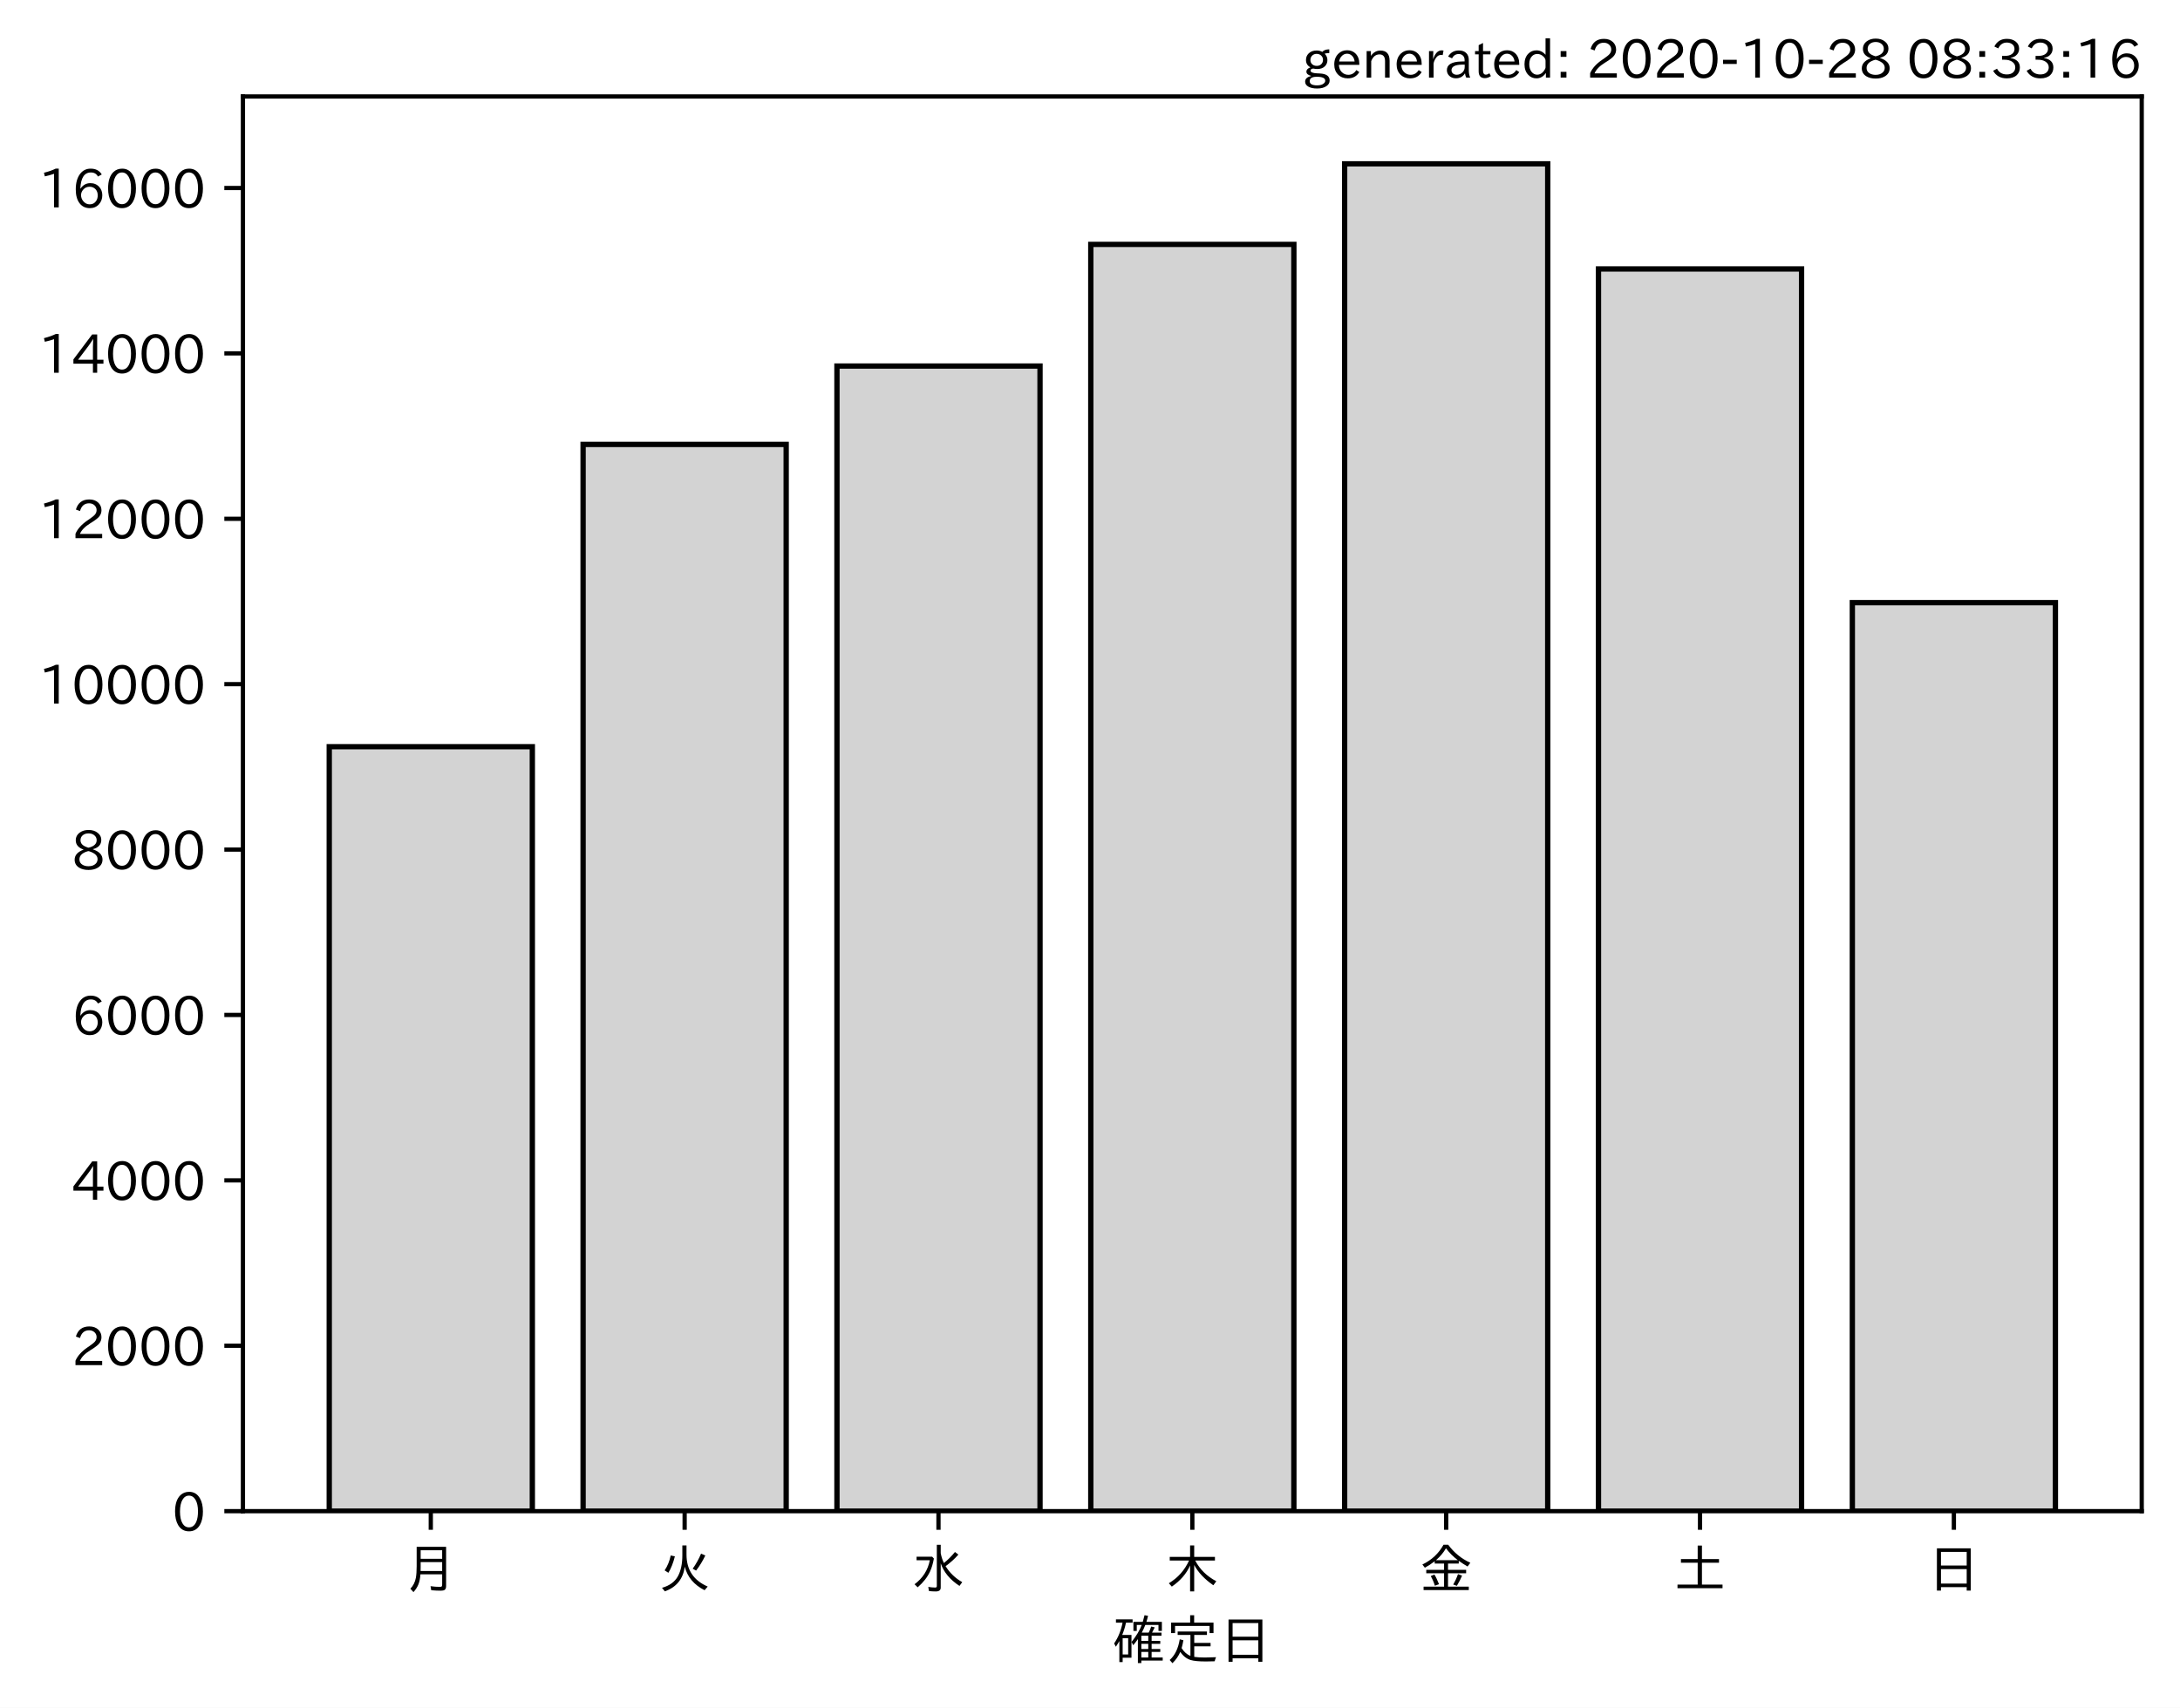
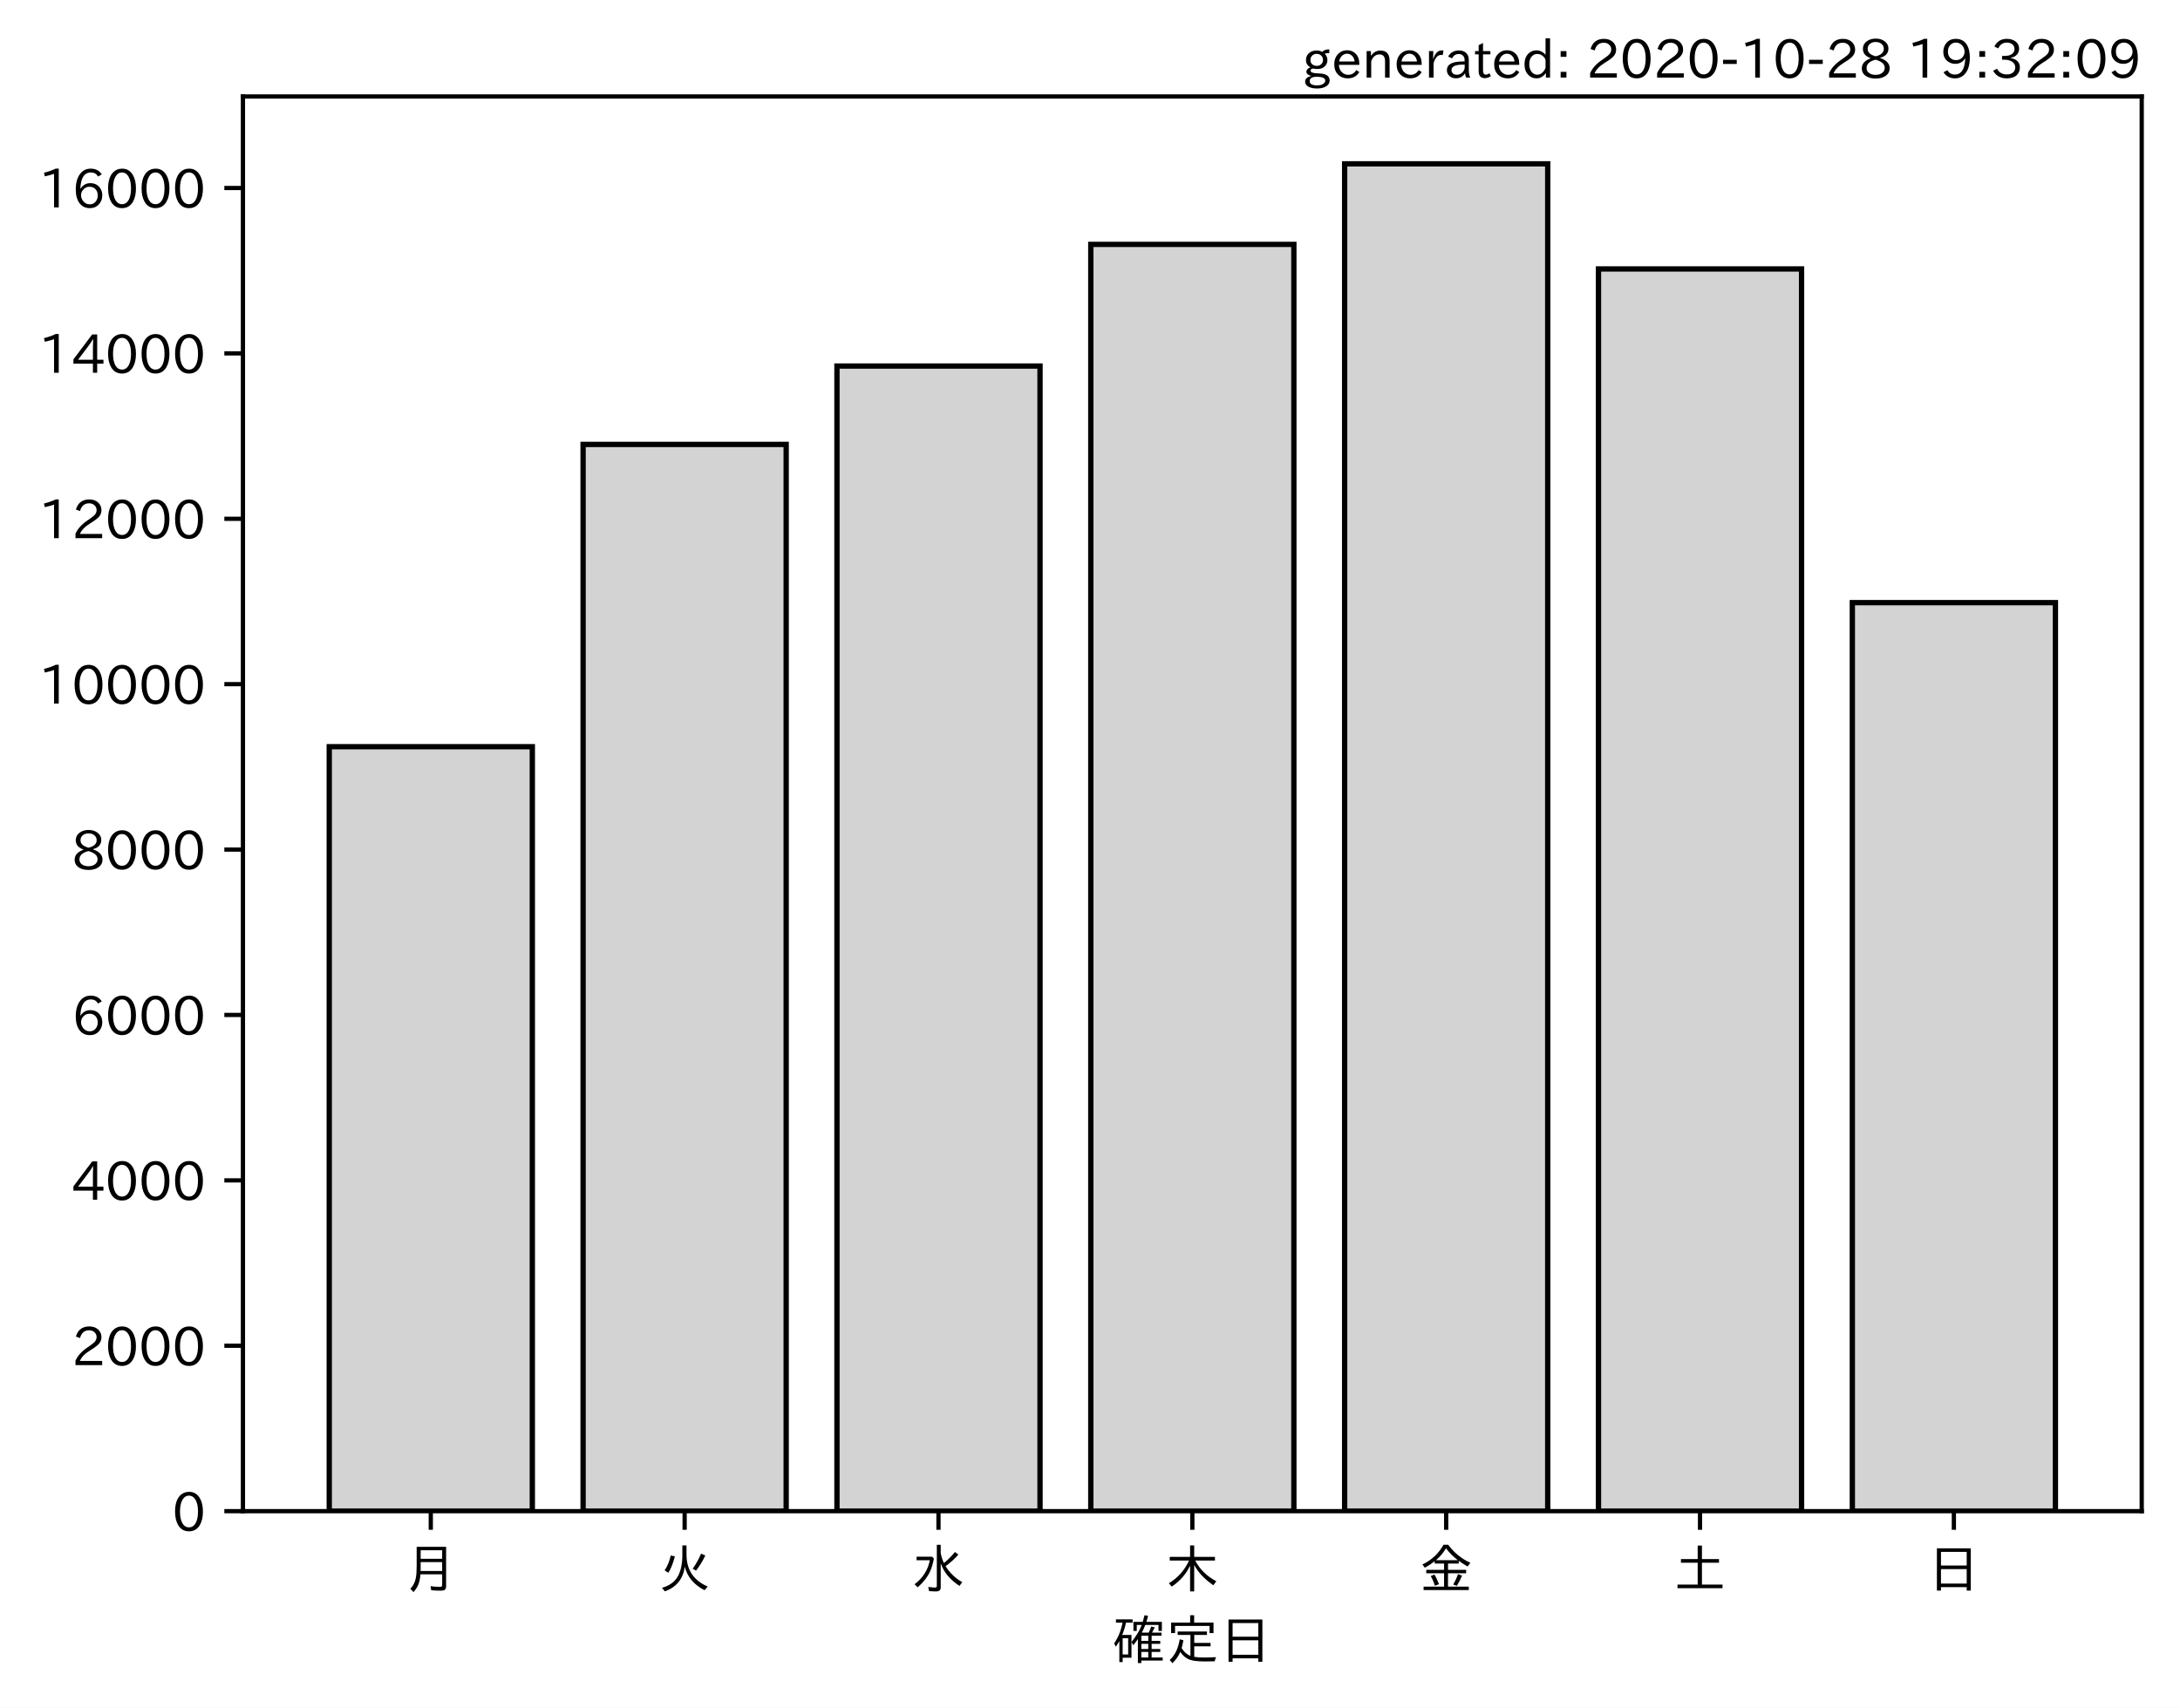
<svg xmlns="http://www.w3.org/2000/svg" xmlns:xlink="http://www.w3.org/1999/xlink" height="321.24pt" version="1.1" viewBox="0 0 410.012 321.24" width="410.012pt">
  <defs>
    <style type="text/css">*{stroke-linecap:butt;stroke-linejoin:round;}</style>
  </defs>
  <g id="figure_1">
    <g id="patch_1">
      <path d="M 0 321.24  L 410.012 321.24  L 410.012 0  L 0 0  z " style="fill:#ffffff;" />
    </g>
    <g id="axes_1">
      <g id="patch_2">
        <path d="M 45.692 284.259  L 402.812 284.259  L 402.812 18.147  L 45.692 18.147  z " style="fill:#ffffff;" />
      </g>
      <g id="patch_3">
-         <path clip-path="url(#p9844e8aedd)" d="M 61.925 284.259  L 100.12 284.259  L 100.12 140.458  L 61.925 140.458  z " style="fill:#d3d3d3;stroke:#000000;stroke-linejoin:miter;" />
+         <path clip-path="url(#p82f3892386)" d="M 61.925 284.259  L 100.12 284.259  L 100.12 140.458  L 61.925 140.458  z " style="fill:#d3d3d3;stroke:#000000;stroke-linejoin:miter;" />
      </g>
      <g id="patch_4">
-         <path clip-path="url(#p9844e8aedd)" d="M 109.668 284.259  L 147.863 284.259  L 147.863 83.6  L 109.668 83.6  z " style="fill:#d3d3d3;stroke:#000000;stroke-linejoin:miter;" />
+         <path clip-path="url(#p82f3892386)" d="M 109.668 284.259  L 147.863 284.259  L 147.863 83.6  L 109.668 83.6  z " style="fill:#d3d3d3;stroke:#000000;stroke-linejoin:miter;" />
      </g>
      <g id="patch_5">
-         <path clip-path="url(#p9844e8aedd)" d="M 157.412 284.259  L 195.606 284.259  L 195.606 68.853  L 157.412 68.853  z " style="fill:#d3d3d3;stroke:#000000;stroke-linejoin:miter;" />
+         <path clip-path="url(#p82f3892386)" d="M 157.412 284.259  L 195.606 284.259  L 195.606 68.853  L 157.412 68.853  z " style="fill:#d3d3d3;stroke:#000000;stroke-linejoin:miter;" />
      </g>
      <g id="patch_6">
-         <path clip-path="url(#p9844e8aedd)" d="M 205.155 284.259  L 243.35 284.259  L 243.35 45.97  L 205.155 45.97  z " style="fill:#d3d3d3;stroke:#000000;stroke-linejoin:miter;" />
+         <path clip-path="url(#p82f3892386)" d="M 205.155 284.259  L 243.35 284.259  L 243.35 45.97  L 205.155 45.97  z " style="fill:#d3d3d3;stroke:#000000;stroke-linejoin:miter;" />
      </g>
      <g id="patch_7">
-         <path clip-path="url(#p9844e8aedd)" d="M 252.898 284.259  L 291.093 284.259  L 291.093 30.819  L 252.898 30.819  z " style="fill:#d3d3d3;stroke:#000000;stroke-linejoin:miter;" />
+         <path clip-path="url(#p82f3892386)" d="M 252.898 284.259  L 291.093 284.259  L 291.093 30.819  L 252.898 30.819  z " style="fill:#d3d3d3;stroke:#000000;stroke-linejoin:miter;" />
      </g>
      <g id="patch_8">
-         <path clip-path="url(#p9844e8aedd)" d="M 300.641 284.259  L 338.836 284.259  L 338.836 50.59  L 300.641 50.59  z " style="fill:#d3d3d3;stroke:#000000;stroke-linejoin:miter;" />
+         <path clip-path="url(#p82f3892386)" d="M 300.641 284.259  L 338.836 284.259  L 338.836 50.59  L 300.641 50.59  z " style="fill:#d3d3d3;stroke:#000000;stroke-linejoin:miter;" />
      </g>
      <g id="patch_9">
-         <path clip-path="url(#p9844e8aedd)" d="M 348.385 284.259  L 386.579 284.259  L 386.579 113.359  L 348.385 113.359  z " style="fill:#d3d3d3;stroke:#000000;stroke-linejoin:miter;" />
+         <path clip-path="url(#p82f3892386)" d="M 348.385 284.259  L 386.579 284.259  L 386.579 113.359  L 348.385 113.359  z " style="fill:#d3d3d3;stroke:#000000;stroke-linejoin:miter;" />
      </g>
      <g id="matplotlib.axis_1">
        <g id="xtick_1">
          <g id="line2d_1">
            <defs>
-               <path d="M 0 0  L 0 3.5  " id="m2551e50c6d" style="stroke:#000000;stroke-width:0.8;" />
+               <path d="M 0 0  L 0 3.5  " id="m7c052910a2" style="stroke:#000000;stroke-width:0.8;" />
            </defs>
            <g>
-               <use style="stroke:#000000;stroke-width:0.8;" x="81.022" xlink:href="#m2551e50c6d" y="284.259" />
+               <use style="stroke:#000000;stroke-width:0.8;" x="81.022" xlink:href="#m7c052910a2" y="284.259" />
            </g>
          </g>
          <g id="text_1">
            <g transform="translate(76.02224 298.7493)scale(0.1 -0.1)">
              <defs>
                <path d="M 78.812 77.875  L 78.812 4  Q 78.812 -1.219 76.078 -3.172  Q 73.969 -4.688 68.797 -4.688  Q 60.844 -4.688 50.828 -3.859  L 49.516 3.812  Q 58.594 2.484 67.094 2.484  Q 70.359 2.484 71.047 4.109  Q 71.391 4.891 71.391 6.844  L 71.391 26.125  L 30.516 26.125  Q 29.781 14.938 26.812 7.422  Q 24.031 0.094 17.438 -7.375  L 11.625 -0.984  Q 19.672 7.422 21.922 19.438  Q 23.438 27.688 23.438 41.406  L 23.438 77.875  z M 30.953 71.391  L 30.953 55.328  L 71.391 55.328  L 71.391 71.391  z M 30.953 49.125  L 30.953 39.938  Q 30.953 35.75 30.859 33.547  L 30.859 32.328  L 71.391 32.328  L 71.391 49.125  z " id="IPAexGothic-26376" />
              </defs>
              <use xlink:href="#IPAexGothic-26376" />
            </g>
          </g>
        </g>
        <g id="xtick_2">
          <g id="line2d_2">
            <g>
-               <use style="stroke:#000000;stroke-width:0.8;" x="128.766" xlink:href="#m2551e50c6d" y="284.259" />
+               <use style="stroke:#000000;stroke-width:0.8;" x="128.766" xlink:href="#m7c052910a2" y="284.259" />
            </g>
          </g>
          <g id="text_2">
            <g transform="translate(123.7656 298.7493)scale(0.1 -0.1)">
              <defs>
                <path d="M 53.516 80.422  L 53.516 63.188  Q 53.516 20.359 93.406 3.078  L 87.5 -3.812  Q 57.672 11.328 50.297 40.375  Q 45.359 5.672 12.797 -5.906  L 7.422 0.688  Q 28.859 6.844 37.406 22.609  Q 45.703 37.844 45.703 62.016  L 45.703 80.422  z M 12.406 33.5  Q 20.703 46.141 23.828 61.531  L 31.641 59.906  Q 27 41.312 19.438 29  z M 65.141 36.625  Q 74.656 50.047 80.906 64.984  L 88.922 61.531  Q 81.109 45.406 71.531 33.109  z " id="IPAexGothic-28779" />
              </defs>
              <use xlink:href="#IPAexGothic-28779" />
            </g>
          </g>
        </g>
        <g id="xtick_3">
          <g id="line2d_3">
            <g>
-               <use style="stroke:#000000;stroke-width:0.8;" x="176.509" xlink:href="#m2551e50c6d" y="284.259" />
+               <use style="stroke:#000000;stroke-width:0.8;" x="176.509" xlink:href="#m7c052910a2" y="284.259" />
            </g>
          </g>
          <g id="text_3">
            <g transform="translate(171.5089 298.7493)scale(0.1 -0.1)">
              <defs>
                <path d="M 54.203 65.922  Q 56.156 55.562 60.203 47.312  Q 71.578 56.453 81 68.109  L 87.406 63.188  Q 77.25 51.516 63.375 41.406  Q 75 22.609 94.672 11.375  L 89.5 4.297  Q 62.75 21.781 54.203 46.781  L 54.203 0.984  Q 54.203 -6.109 44.875 -6.109  Q 38.812 -6.109 32.172 -5.422  L 30.766 2.391  Q 38.422 1.219 44 1.219  Q 46.875 1.219 46.875 4.109  L 46.875 81.688  L 54.203 81.688  z M 8.797 59.281  L 38.094 59.281  L 41.359 55.766  Q 38.672 41.219 34.078 31.297  Q 26.656 15.375 10.891 1.703  L 4.984 7.422  Q 28.266 24.656 33.688 52.594  L 8.797 52.594  z " id="IPAexGothic-27700" />
              </defs>
              <use xlink:href="#IPAexGothic-27700" />
            </g>
          </g>
        </g>
        <g id="xtick_4">
          <g id="line2d_4">
            <g>
-               <use style="stroke:#000000;stroke-width:0.8;" x="224.252" xlink:href="#m2551e50c6d" y="284.259" />
+               <use style="stroke:#000000;stroke-width:0.8;" x="224.252" xlink:href="#m7c052910a2" y="284.259" />
            </g>
          </g>
          <g id="text_4">
            <g transform="translate(219.2522 298.7493)scale(0.1 -0.1)">
              <defs>
                <path d="M 55.422 52  Q 68.5 27 95.125 13.094  L 89.5 5.516  Q 64.594 22.797 53.516 43.703  L 53.516 -6  L 45.797 -6  L 45.797 42.672  Q 35.5 19.578 11.422 2.984  L 5.812 9.281  Q 31.453 24.75 43.797 52  L 7.516 52  L 7.516 58.891  L 45.797 58.891  L 45.797 80.469  L 53.516 80.469  L 53.516 58.891  L 92.531 58.891  L 92.531 52  z " id="IPAexGothic-26408" />
              </defs>
              <use xlink:href="#IPAexGothic-26408" />
            </g>
          </g>
        </g>
        <g id="xtick_5">
          <g id="line2d_5">
            <g>
-               <use style="stroke:#000000;stroke-width:0.8;" x="271.996" xlink:href="#m2551e50c6d" y="284.259" />
+               <use style="stroke:#000000;stroke-width:0.8;" x="271.996" xlink:href="#m7c052910a2" y="284.259" />
            </g>
          </g>
          <g id="text_5">
            <g transform="translate(266.9955 298.7493)scale(0.1 -0.1)">
              <defs>
                <path d="M 53.469 46.391  L 53.469 34.516  L 87.547 34.516  L 87.547 28.125  L 53.469 28.125  L 53.469 2.984  L 92.531 2.984  L 92.531 -3.516  L 7.516 -3.516  L 7.516 2.984  L 46.047 2.984  L 46.047 28.125  L 12.547 28.125  L 12.547 34.516  L 46.047 34.516  L 46.047 46.391  L 28.422 46.391  L 28.422 50.688  Q 19.734 43.891 9.906 38.531  L 5.219 44.578  Q 31.344 56.984 45.016 81.781  L 53.766 81.781  Q 70.359 59.234 95.453 47.797  L 90.234 40.828  Q 81.547 45.844 73.641 51.469  L 73.641 46.391  z M 72.016 52.688  Q 59.078 62.406 49.562 75.094  Q 42.828 63.141 30.812 52.688  z M 28.719 4.688  Q 26.078 13.719 21 22.797  L 27.875 25.688  Q 31.938 19.188 36.531 7.516  z M 63.188 6.891  Q 68.797 16.406 72.219 26.516  L 79.891 23.578  Q 75.922 14.156 70.125 4.5  z " id="IPAexGothic-37329" />
              </defs>
              <use xlink:href="#IPAexGothic-37329" />
            </g>
          </g>
        </g>
        <g id="xtick_6">
          <g id="line2d_6">
            <g>
-               <use style="stroke:#000000;stroke-width:0.8;" x="319.739" xlink:href="#m2551e50c6d" y="284.259" />
+               <use style="stroke:#000000;stroke-width:0.8;" x="319.739" xlink:href="#m7c052910a2" y="284.259" />
            </g>
          </g>
          <g id="text_6">
            <g transform="translate(314.7388 298.7493)scale(0.1 -0.1)">
              <defs>
                <path d="M 45.609 54.781  L 45.609 80.172  L 53.609 80.172  L 53.609 54.781  L 85.688 54.781  L 85.688 47.906  L 53.609 47.906  L 53.609 6.781  L 92.328 6.781  L 92.328 0  L 7.625 0  L 7.625 6.781  L 45.609 6.781  L 45.609 47.906  L 14.109 47.906  L 14.109 54.781  z " id="IPAexGothic-22303" />
              </defs>
              <use xlink:href="#IPAexGothic-22303" />
            </g>
          </g>
        </g>
        <g id="xtick_7">
          <g id="line2d_7">
            <g>
-               <use style="stroke:#000000;stroke-width:0.8;" x="367.482" xlink:href="#m2551e50c6d" y="284.259" />
+               <use style="stroke:#000000;stroke-width:0.8;" x="367.482" xlink:href="#m7c052910a2" y="284.259" />
            </g>
          </g>
          <g id="text_7">
            <g transform="translate(362.4821 298.7493)scale(0.1 -0.1)">
              <defs>
                <path d="M 81.734 75  L 81.734 -4.5  L 74.125 -4.5  L 74.125 2  L 25.734 2  L 25.734 -4.5  L 18.109 -4.5  L 18.109 75  z M 25.734 68.312  L 25.734 42.672  L 74.125 42.672  L 74.125 68.312  z M 25.734 35.891  L 25.734 8.688  L 74.125 8.688  L 74.125 35.891  z " id="IPAexGothic-26085" />
              </defs>
              <use xlink:href="#IPAexGothic-26085" />
            </g>
          </g>
        </g>
        <g id="text_8">
          <g transform="translate(209.2522 312.1399)scale(0.1 -0.1)">
            <defs>
              <path d="M 67.922 50.297  Q 70.562 55.281 72.609 61.812  L 79.297 60.203  Q 76.172 53.609 74.219 50.297  L 92 50.297  L 92 44.484  L 73.438 44.484  L 73.438 34.719  L 89.703 34.719  L 89.703 29.203  L 73.438 29.203  L 73.438 19.531  L 89.703 19.531  L 89.703 14.016  L 73.438 14.016  L 73.438 3.609  L 94.281 3.609  L 94.281 -2.203  L 54.109 -2.203  L 54.109 -6.984  L 47.609 -6.984  L 47.609 38.188  Q 43.062 31.547 38.812 26.609  L 35.688 32.812  Q 49.359 49.953 54.781 64.797  L 45.516 64.797  L 45.516 53.516  L 39.203 53.516  L 39.203 70.609  L 56.781 70.609  Q 58.594 76.609 60.109 83.109  L 66.703 81.891  Q 65.234 75.531 63.625 70.609  L 92.719 70.609  L 92.719 53.516  L 86.328 53.516  L 86.328 64.797  L 61.531 64.797  Q 58.547 56.984 54.891 50.297  z M 67.141 44.484  L 54.109 44.484  L 54.109 34.719  L 67.141 34.719  z M 67.141 29.203  L 54.109 29.203  L 54.109 19.531  L 67.141 19.531  z M 67.141 14.016  L 54.109 14.016  L 54.109 3.609  L 67.141 3.609  z M 18.109 46  L 35.547 46  L 35.547 3.078  L 18.953 3.078  L 18.953 -5.125  L 12.75 -5.125  L 12.75 34.469  Q 10.156 29.734 6.156 23.781  L 2.938 29.984  Q 14.547 47.078 18.75 69  L 6.344 69  L 6.344 75.297  L 37.641 75.297  L 37.641 69  L 25.25 69  L 24.953 68.016  Q 22.75 57.234 18.109 46  z M 18.953 39.891  L 18.953 9.188  L 29.344 9.188  L 29.344 39.891  z " id="IPAexGothic-30906" />
              <path d="M 53.609 4.734  Q 61.422 3.516 73.578 3.516  Q 81.109 3.516 94.578 4.109  Q 93.172 0.922 92 -3.562  Q 81.781 -3.906 75.688 -3.906  Q 55.766 -3.906 46.922 -1.219  Q 35.297 2.391 27.344 14.109  Q 22.516 2.547 12.594 -7.172  L 7.422 -1.172  Q 22.125 11.859 26.312 37.797  L 33.203 35.984  Q 31.734 27.438 29.828 21.188  Q 36.531 10.594 46.438 6.5  L 46.438 46  L 22.406 46  L 22.406 52.391  L 77.484 52.391  L 77.484 46  L 53.609 46  L 53.609 31  L 84.328 31  L 84.328 24.516  L 53.609 24.516  z M 53.422 69.188  L 89.844 69.188  L 89.844 49.469  L 82.422 49.469  L 82.422 62.891  L 17.531 62.891  L 17.531 49.469  L 10.109 49.469  L 10.109 69.188  L 45.906 69.188  L 45.906 83.016  L 53.422 83.016  z " id="IPAexGothic-23450" />
            </defs>
            <use xlink:href="#IPAexGothic-30906" />
            <use x="100" xlink:href="#IPAexGothic-23450" />
            <use x="200" xlink:href="#IPAexGothic-26085" />
          </g>
        </g>
      </g>
      <g id="matplotlib.axis_2">
        <g id="ytick_1">
          <g id="line2d_8">
            <defs>
-               <path d="M 0 0  L -3.5 0  " id="m34747d3913" style="stroke:#000000;stroke-width:0.8;" />
+               <path d="M 0 0  L -3.5 0  " id="m2e1d749fc5" style="stroke:#000000;stroke-width:0.8;" />
            </defs>
            <g>
-               <use style="stroke:#000000;stroke-width:0.8;" x="45.692" xlink:href="#m34747d3913" y="284.259" />
+               <use style="stroke:#000000;stroke-width:0.8;" x="45.692" xlink:href="#m2e1d749fc5" y="284.259" />
            </g>
          </g>
          <g id="text_9">
            <g transform="translate(32.39375 288.0039)scale(0.1 -0.1)">
              <defs>
                <path d="M 31.844 73.828  Q 45.016 73.828 52.094 61.625  Q 57.719 51.953 57.719 36.625  Q 57.719 21.438 52.094 11.578  Q 45.125 -0.484 31.5 -0.484  Q 17.922 -0.484 10.938 11.578  Q 5.328 21.438 5.328 36.719  Q 5.328 58.016 15.625 67.719  Q 22.172 73.828 31.844 73.828  z M 31.5 66.656  Q 23.688 66.656 19.188 58.734  Q 14.594 50.734 14.594 36.625  Q 14.594 22.75 19.094 14.797  Q 23.641 6.984 31.5 6.984  Q 40.922 6.984 45.453 18.016  Q 48.438 25.344 48.438 37.109  Q 48.438 50.875 43.844 58.734  Q 39.203 66.656 31.5 66.656  z " id="IPAexGothic-48" />
              </defs>
              <use xlink:href="#IPAexGothic-48" />
            </g>
          </g>
        </g>
        <g id="ytick_2">
          <g id="line2d_9">
            <g>
-               <use style="stroke:#000000;stroke-width:0.8;" x="45.692" xlink:href="#m34747d3913" y="253.146" />
+               <use style="stroke:#000000;stroke-width:0.8;" x="45.692" xlink:href="#m2e1d749fc5" y="253.146" />
            </g>
          </g>
          <g id="text_10">
            <g transform="translate(13.49844 256.8917)scale(0.1 -0.1)">
              <defs>
                <path d="M 57.172 0.984  L 6.984 0.984  L 6.984 9.281  Q 12.891 23.047 29.594 34.422  L 32.375 36.281  Q 40.922 42.141 43.609 45.406  Q 46.688 49.266 46.688 53.812  Q 46.688 58.938 43.062 62.547  Q 39.062 66.547 32.562 66.547  Q 19.531 66.547 15.484 52  L 7.766 54.781  Q 13.328 73.828 33.062 73.828  Q 43.844 73.828 50.25 67.438  Q 55.859 61.672 55.859 53.516  Q 55.859 47.469 52.25 42.531  Q 48.922 37.75 36.969 30.281  L 34.859 29  Q 19.625 19.578 15.281 8.891  L 57.172 8.891  z " id="IPAexGothic-50" />
              </defs>
              <use xlink:href="#IPAexGothic-50" />
              <use x="62.988" xlink:href="#IPAexGothic-48" />
              <use x="125.977" xlink:href="#IPAexGothic-48" />
              <use x="188.965" xlink:href="#IPAexGothic-48" />
            </g>
          </g>
        </g>
        <g id="ytick_3">
          <g id="line2d_10">
            <g>
-               <use style="stroke:#000000;stroke-width:0.8;" x="45.692" xlink:href="#m34747d3913" y="222.034" />
+               <use style="stroke:#000000;stroke-width:0.8;" x="45.692" xlink:href="#m2e1d749fc5" y="222.034" />
            </g>
          </g>
          <g id="text_11">
            <g transform="translate(13.49844 225.7795)scale(0.1 -0.1)">
              <defs>
                <path d="M 59.578 18.109  L 47.797 18.109  L 47.797 0.984  L 39.797 0.984  L 39.797 18.109  L 3.078 18.109  L 3.078 26.125  L 38.375 73.094  L 47.797 73.094  L 47.797 25.531  L 59.578 25.531  z M 40.281 64.203  L 39.984 64.203  Q 35.594 57.125 31.297 51.312  L 11.859 25.531  L 39.797 25.531  L 39.797 49.125  Q 39.797 54.391 40.281 64.203  z " id="IPAexGothic-52" />
              </defs>
              <use xlink:href="#IPAexGothic-52" />
              <use x="62.988" xlink:href="#IPAexGothic-48" />
              <use x="125.977" xlink:href="#IPAexGothic-48" />
              <use x="188.965" xlink:href="#IPAexGothic-48" />
            </g>
          </g>
        </g>
        <g id="ytick_4">
          <g id="line2d_11">
            <g>
-               <use style="stroke:#000000;stroke-width:0.8;" x="45.692" xlink:href="#m34747d3913" y="190.922" />
+               <use style="stroke:#000000;stroke-width:0.8;" x="45.692" xlink:href="#m2e1d749fc5" y="190.922" />
            </g>
          </g>
          <g id="text_12">
            <g transform="translate(13.49844 194.6673)scale(0.1 -0.1)">
              <defs>
                <path d="M 16.5 36.375  Q 23.578 46.578 34.906 46.578  Q 45.406 46.578 51.812 39.266  Q 57.422 32.906 57.422 23.781  Q 57.422 13.812 51.125 6.781  Q 44.578 -0.484 34.031 -0.484  Q 21.484 -0.484 14.406 9.078  Q 7.516 18.406 7.516 34.812  Q 7.516 53.516 15.828 64.203  Q 23.344 73.828 35.5 73.828  Q 49.859 73.828 56.391 62.891  L 49.219 58.984  Q 45.219 66.656 35.938 66.656  Q 17.484 66.656 16.109 36.375  z M 33.453 39.797  Q 26.312 39.797 21.625 34.469  Q 17.438 29.688 17.438 24.078  Q 17.438 18.062 21.141 13.188  Q 26.125 6.688 33.734 6.688  Q 41.703 6.688 45.953 13.188  Q 48.828 17.625 48.828 23.484  Q 48.828 30.375 45.016 34.812  Q 40.625 39.797 33.453 39.797  z " id="IPAexGothic-54" />
              </defs>
              <use xlink:href="#IPAexGothic-54" />
              <use x="62.988" xlink:href="#IPAexGothic-48" />
              <use x="125.977" xlink:href="#IPAexGothic-48" />
              <use x="188.965" xlink:href="#IPAexGothic-48" />
            </g>
          </g>
        </g>
        <g id="ytick_5">
          <g id="line2d_12">
            <g>
-               <use style="stroke:#000000;stroke-width:0.8;" x="45.692" xlink:href="#m34747d3913" y="159.81" />
+               <use style="stroke:#000000;stroke-width:0.8;" x="45.692" xlink:href="#m2e1d749fc5" y="159.81" />
            </g>
          </g>
          <g id="text_13">
            <g transform="translate(13.49844 163.5551)scale(0.1 -0.1)">
              <defs>
                <path d="M 39.703 37.891  Q 57.812 31.734 57.812 18.703  Q 57.812 8.453 48.438 3.078  Q 41.609 -0.875 31.5 -0.875  Q 21.344 -0.875 14.5 3.078  Q 5.422 8.297 5.422 18.406  Q 5.422 31.062 22.016 37.203  L 22.016 37.5  Q 7.516 42.719 7.516 54.828  Q 7.516 64.062 15.328 69.625  Q 21.969 74.312 31.547 74.312  Q 42.234 74.312 48.922 68.797  Q 55.516 63.578 55.516 55.719  Q 55.516 42.281 39.703 38.188  z M 31.594 41.016  Q 46.828 44.625 46.828 55.125  Q 46.828 61.188 41.797 64.844  Q 37.703 67.922 31.5 67.922  Q 25.094 67.922 20.797 64.5  Q 16.406 60.891 16.406 55.031  Q 16.406 49.219 21.094 45.703  Q 23.344 43.891 26.906 42.531  Q 31 40.875 31.594 41.016  z M 30.906 34.516  Q 14.406 30.172 14.406 19  Q 14.406 12.109 20.516 8.688  Q 25.094 6.109 31.391 6.109  Q 40.234 6.109 45.016 10.891  Q 48.531 14.406 48.531 19.531  Q 48.531 24.906 43.656 28.906  Q 40.766 31.156 36.719 32.812  Q 31.984 34.719 30.906 34.516  z " id="IPAexGothic-56" />
              </defs>
              <use xlink:href="#IPAexGothic-56" />
              <use x="62.988" xlink:href="#IPAexGothic-48" />
              <use x="125.977" xlink:href="#IPAexGothic-48" />
              <use x="188.965" xlink:href="#IPAexGothic-48" />
            </g>
          </g>
        </g>
        <g id="ytick_6">
          <g id="line2d_13">
            <g>
-               <use style="stroke:#000000;stroke-width:0.8;" x="45.692" xlink:href="#m34747d3913" y="128.698" />
+               <use style="stroke:#000000;stroke-width:0.8;" x="45.692" xlink:href="#m2e1d749fc5" y="128.698" />
            </g>
          </g>
          <g id="text_14">
            <g transform="translate(7.2 132.4429)scale(0.1 -0.1)">
              <defs>
                <path d="M 38.484 0.984  L 29.688 0.984  L 29.688 64.109  Q 21.438 61.281 12.312 59.328  L 10.688 66.109  Q 23.734 69.391 32.906 73.922  L 38.484 73.922  z " id="IPAexGothic-49" />
              </defs>
              <use xlink:href="#IPAexGothic-49" />
              <use x="62.988" xlink:href="#IPAexGothic-48" />
              <use x="125.977" xlink:href="#IPAexGothic-48" />
              <use x="188.965" xlink:href="#IPAexGothic-48" />
              <use x="251.953" xlink:href="#IPAexGothic-48" />
            </g>
          </g>
        </g>
        <g id="ytick_7">
          <g id="line2d_14">
            <g>
-               <use style="stroke:#000000;stroke-width:0.8;" x="45.692" xlink:href="#m34747d3913" y="97.585" />
+               <use style="stroke:#000000;stroke-width:0.8;" x="45.692" xlink:href="#m2e1d749fc5" y="97.585" />
            </g>
          </g>
          <g id="text_15">
            <g transform="translate(7.2 101.3307)scale(0.1 -0.1)">
              <use xlink:href="#IPAexGothic-49" />
              <use x="62.988" xlink:href="#IPAexGothic-50" />
              <use x="125.977" xlink:href="#IPAexGothic-48" />
              <use x="188.965" xlink:href="#IPAexGothic-48" />
              <use x="251.953" xlink:href="#IPAexGothic-48" />
            </g>
          </g>
        </g>
        <g id="ytick_8">
          <g id="line2d_15">
            <g>
-               <use style="stroke:#000000;stroke-width:0.8;" x="45.692" xlink:href="#m34747d3913" y="66.473" />
+               <use style="stroke:#000000;stroke-width:0.8;" x="45.692" xlink:href="#m2e1d749fc5" y="66.473" />
            </g>
          </g>
          <g id="text_16">
            <g transform="translate(7.2 70.21852)scale(0.1 -0.1)">
              <use xlink:href="#IPAexGothic-49" />
              <use x="62.988" xlink:href="#IPAexGothic-52" />
              <use x="125.977" xlink:href="#IPAexGothic-48" />
              <use x="188.965" xlink:href="#IPAexGothic-48" />
              <use x="251.953" xlink:href="#IPAexGothic-48" />
            </g>
          </g>
        </g>
        <g id="ytick_9">
          <g id="line2d_16">
            <g>
-               <use style="stroke:#000000;stroke-width:0.8;" x="45.692" xlink:href="#m34747d3913" y="35.361" />
+               <use style="stroke:#000000;stroke-width:0.8;" x="45.692" xlink:href="#m2e1d749fc5" y="35.361" />
            </g>
          </g>
          <g id="text_17">
            <g transform="translate(7.2 39.10632)scale(0.1 -0.1)">
              <use xlink:href="#IPAexGothic-49" />
              <use x="62.988" xlink:href="#IPAexGothic-54" />
              <use x="125.977" xlink:href="#IPAexGothic-48" />
              <use x="188.965" xlink:href="#IPAexGothic-48" />
              <use x="251.953" xlink:href="#IPAexGothic-48" />
            </g>
          </g>
        </g>
      </g>
      <g id="patch_10">
        <path d="M 45.692 284.259  L 45.692 18.147  " style="fill:none;stroke:#000000;stroke-linecap:square;stroke-linejoin:miter;stroke-width:0.8;" />
      </g>
      <g id="patch_11">
        <path d="M 402.812 284.259  L 402.812 18.147  " style="fill:none;stroke:#000000;stroke-linecap:square;stroke-linejoin:miter;stroke-width:0.8;" />
      </g>
      <g id="patch_12">
        <path d="M 45.692 284.259  L 402.812 284.259  " style="fill:none;stroke:#000000;stroke-linecap:square;stroke-linejoin:miter;stroke-width:0.8;" />
      </g>
      <g id="patch_13">
        <path d="M 45.692 18.147  L 402.812 18.147  " style="fill:none;stroke:#000000;stroke-linecap:square;stroke-linejoin:miter;stroke-width:0.8;" />
      </g>
    </g>
    <g id="text_18">
      <g transform="translate(244.9169 14.69063)scale(0.1 -0.1)">
        <defs>
          <path d="M 20.797 17.969  Q 15.719 17.531 15.719 14.062  Q 15.719 9.578 27.547 8.984  L 33.297 8.688  Q 51.609 7.766 51.609 -4.594  Q 51.609 -10.938 45.703 -14.984  Q 39.359 -19.578 28.031 -19.578  Q 17.781 -19.578 11.531 -16.062  Q 5.516 -12.641 5.516 -6.688  Q 5.516 1.312 16.797 3.859  L 16.797 4.203  Q 7.906 6.453 7.906 12.156  Q 7.906 17.438 15.531 20.266  Q 7.125 24.609 7.125 34.078  Q 7.125 41.406 12.016 46.297  Q 17.625 51.906 27.156 51.906  Q 33.203 51.906 37.844 49.266  Q 41.406 53.953 50.922 54.109  L 50.922 47.078  Q 44.344 46.922 42.234 45.906  Q 47.406 40.828 47.406 33.891  Q 47.406 27 42.719 22.266  Q 37.5 17.094 28.328 17.094  Q 24.422 17.094 20.797 17.969  z M 27.094 45.609  Q 22.016 45.609 18.703 42.281  Q 15.438 39.016 15.438 34.078  Q 15.438 29.25 18.5 26.312  Q 21.828 23 27.438 23  Q 32.719 23 35.891 26.219  Q 39.109 29.391 39.109 34.422  Q 39.109 39.016 35.891 42.188  Q 32.516 45.609 27.094 45.609  z M 27.391 2.484  Q 14.109 2.484 14.109 -5.719  Q 14.109 -13.672 28.125 -13.672  Q 37.156 -13.672 41.219 -9.469  Q 43.312 -7.516 43.312 -4.891  Q 43.312 2.484 27.391 2.484  z " id="IPAexGothic-103" />
          <path d="M 13.484 24.906  Q 13.922 16.266 18.891 11.281  Q 23.969 6.203 31.203 6.203  Q 40.719 6.203 46.297 15.094  L 51.906 11.375  Q 44.828 -0.484 30.172 -0.484  Q 19.094 -0.484 11.969 6.594  Q 4.781 13.812 4.781 25.641  Q 4.781 38.188 12.312 45.703  Q 19 52.391 29 52.391  Q 38.422 52.391 44.781 46.188  Q 51.906 38.969 51.906 26.906  L 51.906 24.906  z M 43.062 31.203  Q 42.328 37.984 38.281 41.891  Q 34.281 45.906 28.812 45.906  Q 22.469 45.906 17.969 40.484  Q 14.891 36.812 13.969 31.203  z " id="IPAexGothic-101" />
          <path d="M 52 0.984  L 43.406 0.984  L 43.406 31.891  Q 43.406 44.578 32.906 44.578  Q 22.312 44.578 17.391 31.891  L 17.391 0.984  L 8.797 0.984  L 8.797 50.781  L 16.797 50.781  L 16.797 41.797  Q 23.828 51.812 34.719 51.812  Q 52 51.812 52 32.375  z " id="IPAexGothic-110" />
          <path d="M 36.078 51.812  L 34.578 43.266  Q 32.906 43.609 31.594 43.609  Q 25.828 43.609 22.078 38.188  Q 17.391 31.344 17.391 26.172  L 17.391 0.984  L 8.797 0.984  L 8.797 50.781  L 16.891 50.781  L 16.5 35.984  L 16.703 35.984  Q 22.219 52.203 32.766 52.203  Q 34.469 52.203 36.078 51.812  z " id="IPAexGothic-114" />
          <path d="M 49.312 0.984  L 41.75 0.984  Q 39.984 4.734 39.547 8.688  L 39.203 8.688  Q 33.547 -0.391 22.312 -0.391  Q 14.594 -0.391 9.719 4.5  Q 5.422 8.797 5.422 14.984  Q 5.422 30.422 32.031 31.203  L 38.719 31.391  L 38.719 33.984  Q 38.719 39.203 35.75 42.188  Q 32.625 45.312 27.734 45.312  Q 19.344 45.312 15.141 37.156  L 7.719 40.578  Q 14.656 52 27.938 52  Q 37.109 52 42.047 46.875  Q 46.625 42.281 46.625 33.891  L 46.625 15.578  Q 46.625 6.25 49.312 0.984  z M 38.922 25.391  L 33.453 25.297  Q 14.109 24.859 14.109 14.891  Q 14.109 11.375 16.406 9.078  Q 19.234 6.297 23.828 6.297  Q 30.219 6.297 34.906 10.984  Q 38.922 15.141 38.922 21  z " id="IPAexGothic-97" />
          <path d="M 33.203 3.766  Q 27.641 -0.094 21.828 -0.094  Q 10.203 -0.094 10.203 12.984  L 10.203 44.672  L 3.422 44.672  L 3.422 50.781  L 10.203 50.781  L 10.203 61.969  L 18.406 66.062  L 18.406 50.781  L 32.234 50.781  L 32.234 44.672  L 18.406 44.672  L 18.406 14.156  Q 18.406 6.5 23.641 6.5  Q 27.156 6.5 30.328 9.188  z " id="IPAexGothic-116" />
          <path d="M 52.984 0.984  L 45.172 0.984  L 45.172 9.672  Q 38.141 -0.484 27.391 -0.484  Q 18.453 -0.484 12.312 5.812  Q 4.891 13.188 4.891 25.984  Q 4.891 38.531 12.062 45.906  Q 18.266 52.203 27.391 52.203  Q 37.25 52.203 44.484 43.891  L 44.484 74.906  L 52.984 74.906  z M 44.484 20.359  L 44.484 32.766  Q 44.484 37.703 38.375 42.281  Q 34.078 45.406 28.953 45.406  Q 23.188 45.406 19.188 41.406  Q 13.875 36.078 13.875 26.219  Q 13.875 17.328 18.266 11.719  Q 22.516 6.391 28.859 6.391  Q 36.281 6.391 41.5 13.672  Q 44.484 17.719 44.484 20.359  z " id="IPAexGothic-100" />
          <path d="M 21.391 39.984  L 10.5 39.984  L 10.5 50.781  L 21.391 50.781  z M 21.391 0.984  L 10.5 0.984  L 10.5 11.766  L 21.391 11.766  z " id="IPAexGothic-58" />
          <path id="IPAexGothic-32" />
          <path d="M 30.766 26.609  L 4.984 26.609  L 4.984 34.422  L 30.766 34.422  z " id="IPAexGothic-45" />
+           <path d="M 46.625 36.812  Q 39.75 26.812 28.328 26.812  Q 19.578 26.812 13.234 32.125  Q 5.719 38.422 5.719 49.422  Q 5.719 59.578 12.016 66.656  Q 18.453 73.828 29.203 73.828  Q 43.75 73.828 50.641 61.719  Q 55.609 52.781 55.609 38.625  Q 55.609 19.531 47.516 9.188  Q 39.891 -0.484 27.641 -0.484  Q 13.422 -0.484 6.109 10.984  L 13.328 14.891  Q 18.062 6.688 27.391 6.688  Q 45.656 6.688 47.016 36.812  z M 29.5 66.844  Q 22.656 66.844 18.312 61.719  Q 14.406 57.078 14.406 50  Q 14.406 42.828 18.109 38.719  Q 22.406 33.797 29.781 33.797  Q 37.984 33.797 42.625 40.188  Q 45.703 44.484 45.703 49.516  Q 45.703 55.516 42.094 60.359  Q 37.109 66.844 29.5 66.844  z " id="IPAexGothic-57" />
          <path d="M 37.203 37.797  Q 54.781 34.625 54.781 19.969  Q 54.781 11.188 48.875 5.562  Q 42.328 -0.484 30.375 -0.484  Q 12.453 -0.484 4.5 13.766  L 11.812 17.672  Q 17.328 6.891 30.281 6.891  Q 37.891 6.891 42.094 10.797  Q 46.094 14.5 46.094 20.172  Q 46.094 26.859 40.094 30.906  Q 34.625 34.578 25.688 34.578  L 21.297 34.578  L 21.297 41.703  L 25.875 41.703  Q 34.859 41.703 39.594 45.125  Q 44.672 48.734 44.672 54.828  Q 44.672 61.469 38.969 64.656  Q 35.297 66.844 30.172 66.844  Q 19.344 66.844 14.109 55.906  L 6.781 59.422  Q 14.016 73.828 30.281 73.828  Q 40.578 73.828 46.969 68.656  Q 53.375 63.578 53.375 55.219  Q 53.375 47.312 47.172 42.281  Q 43.172 39.062 37.203 38.188  z " id="IPAexGothic-51" />
        </defs>
        <use xlink:href="#IPAexGothic-103" />
        <use x="55.518" xlink:href="#IPAexGothic-101" />
        <use x="112.402" xlink:href="#IPAexGothic-110" />
        <use x="172.803" xlink:href="#IPAexGothic-101" />
        <use x="229.688" xlink:href="#IPAexGothic-114" />
        <use x="266.699" xlink:href="#IPAexGothic-97" />
        <use x="321.68" xlink:href="#IPAexGothic-116" />
        <use x="356.299" xlink:href="#IPAexGothic-101" />
        <use x="413.184" xlink:href="#IPAexGothic-100" />
        <use x="475.586" xlink:href="#IPAexGothic-58" />
        <use x="507.568" xlink:href="#IPAexGothic-32" />
        <use x="534.57" xlink:href="#IPAexGothic-50" />
        <use x="597.559" xlink:href="#IPAexGothic-48" />
        <use x="660.547" xlink:href="#IPAexGothic-50" />
        <use x="723.535" xlink:href="#IPAexGothic-48" />
        <use x="786.523" xlink:href="#IPAexGothic-45" />
        <use x="822.314" xlink:href="#IPAexGothic-49" />
        <use x="885.303" xlink:href="#IPAexGothic-48" />
        <use x="948.291" xlink:href="#IPAexGothic-45" />
        <use x="984.082" xlink:href="#IPAexGothic-50" />
        <use x="1047.07" xlink:href="#IPAexGothic-56" />
        <use x="1110.059" xlink:href="#IPAexGothic-32" />
-         <use x="1137.061" xlink:href="#IPAexGothic-48" />
-         <use x="1200.049" xlink:href="#IPAexGothic-56" />
+         <use x="1137.061" xlink:href="#IPAexGothic-49" />
+         <use x="1200.049" xlink:href="#IPAexGothic-57" />
        <use x="1263.037" xlink:href="#IPAexGothic-58" />
        <use x="1295.02" xlink:href="#IPAexGothic-51" />
-         <use x="1358.008" xlink:href="#IPAexGothic-51" />
+         <use x="1358.008" xlink:href="#IPAexGothic-50" />
        <use x="1420.996" xlink:href="#IPAexGothic-58" />
-         <use x="1452.979" xlink:href="#IPAexGothic-49" />
-         <use x="1515.967" xlink:href="#IPAexGothic-54" />
+         <use x="1452.979" xlink:href="#IPAexGothic-48" />
+         <use x="1515.967" xlink:href="#IPAexGothic-57" />
      </g>
    </g>
  </g>
  <defs>
-     <clipPath id="p9844e8aedd">
+     <clipPath id="p82f3892386">
      <rect height="266.112" width="357.12" x="45.692" y="18.147" />
    </clipPath>
  </defs>
</svg>
